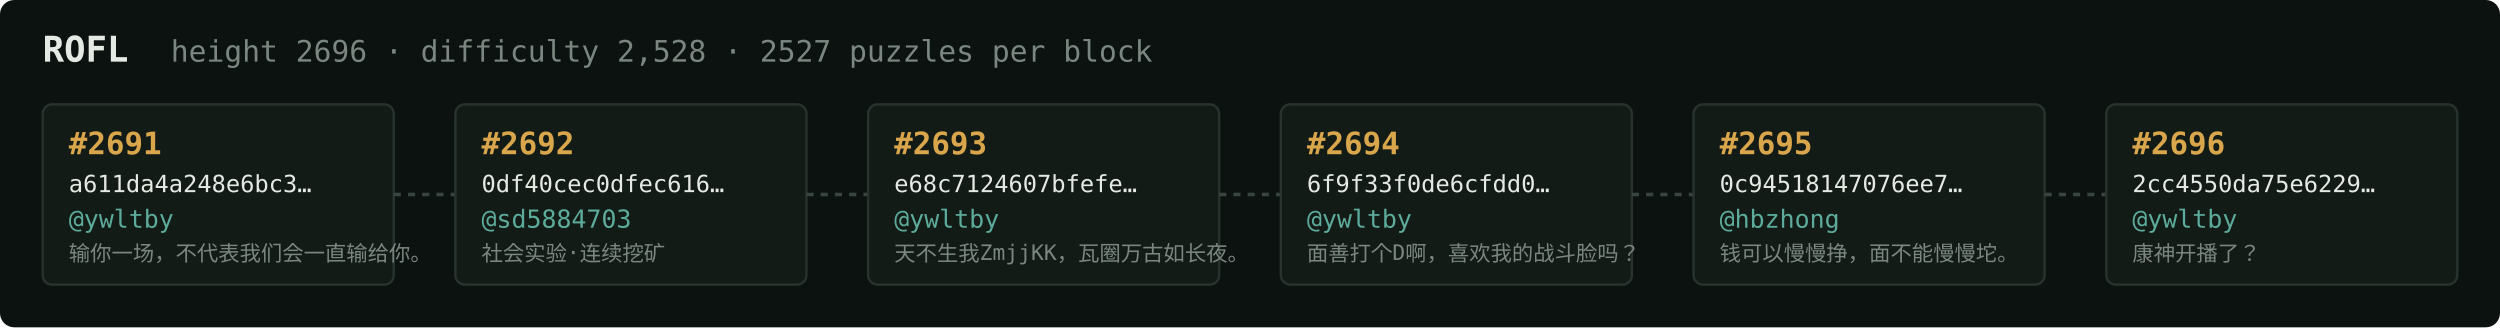
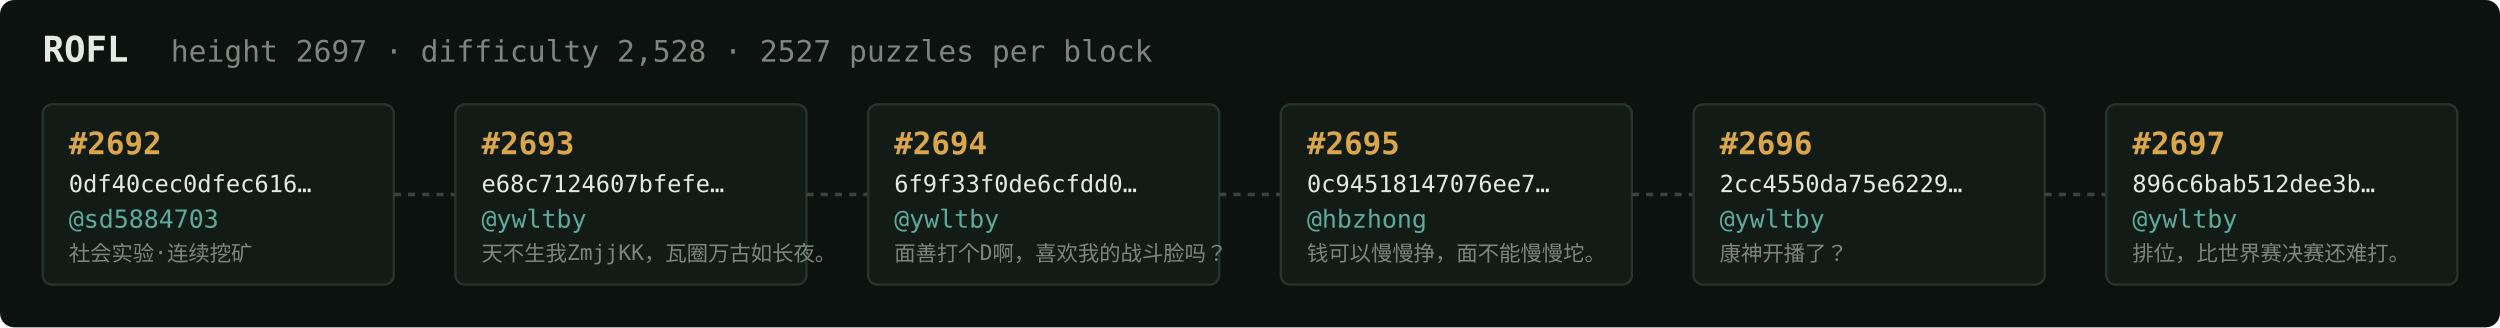
<svg xmlns="http://www.w3.org/2000/svg" width="1054" height="138" viewBox="0 0 1054 138" font-family="ui-monospace,SFMono-Regular,Menlo,monospace">
  <rect fill="#0c1210" width="1054" height="138" rx="6" />
  <text x="18" y="26" fill="#e5e9e3" font-size="15" font-weight="700">ROFL</text>
-   <text x="72" y="26" fill="#7a867f" font-size="12.5">height 2696 · difficulty 2,528 · 2527 puzzles per block</text>
+   <text x="72" y="26" fill="#7a867f" font-size="12.5">height 2697 · difficulty 2,528 · 2527 puzzles per block</text>
  <rect x="18" y="44" width="148" height="76" rx="4" fill="#131b17" stroke="#28332e" stroke-width="1" />
-   <text x="29" y="65" fill="#d9a64c" font-size="13" font-weight="700">#2691</text>
-   <text x="29" y="81" fill="#e5e9e3" font-size="10">a611da4a248e6bc3…</text>
-   <text x="29" y="96" fill="#5cab9b" font-size="10.5">@ywltby</text>
-   <text x="29" y="110" fill="#7a867f" font-size="9">输你一场，不代表我们会一直输给你。</text>
+   <text x="29" y="65" fill="#d9a64c" font-size="13" font-weight="700">#2692</text>
+   <text x="29" y="81" fill="#e5e9e3" font-size="10">0df40cec0dfec616…</text>
+   <text x="29" y="96" fill="#5cab9b" font-size="10.5">@sd5884703</text>
+   <text x="29" y="110" fill="#7a867f" font-size="9">社会实验·连续挖矿</text>
  <line x1="166" y1="82.0" x2="192" y2="82.0" stroke="#38443e" stroke-width="1.5" stroke-dasharray="3 3" />
  <rect x="192" y="44" width="148" height="76" rx="4" fill="#131b17" stroke="#28332e" stroke-width="1" />
-   <text x="203" y="65" fill="#d9a64c" font-size="13" font-weight="700">#2692</text>
-   <text x="203" y="81" fill="#e5e9e3" font-size="10">0df40cec0dfec616…</text>
-   <text x="203" y="96" fill="#5cab9b" font-size="10.5">@sd5884703</text>
-   <text x="203" y="110" fill="#7a867f" font-size="9">社会实验·连续挖矿</text>
+   <text x="203" y="65" fill="#d9a64c" font-size="13" font-weight="700">#2693</text>
+   <text x="203" y="81" fill="#e5e9e3" font-size="10">e68c7124607bfefe…</text>
+   <text x="203" y="96" fill="#5cab9b" font-size="10.5">@ywltby</text>
+   <text x="203" y="110" fill="#7a867f" font-size="9">天不生我ZmjjKK，瓦圈万古如长夜。</text>
  <line x1="340" y1="82.0" x2="366" y2="82.0" stroke="#38443e" stroke-width="1.5" stroke-dasharray="3 3" />
  <rect x="366" y="44" width="148" height="76" rx="4" fill="#131b17" stroke="#28332e" stroke-width="1" />
-   <text x="377" y="65" fill="#d9a64c" font-size="13" font-weight="700">#2693</text>
-   <text x="377" y="81" fill="#e5e9e3" font-size="10">e68c7124607bfefe…</text>
+   <text x="377" y="65" fill="#d9a64c" font-size="13" font-weight="700">#2694</text>
+   <text x="377" y="81" fill="#e5e9e3" font-size="10">6f9f33f0de6cfdd0…</text>
  <text x="377" y="96" fill="#5cab9b" font-size="10.5">@ywltby</text>
-   <text x="377" y="110" fill="#7a867f" font-size="9">天不生我ZmjjKK，瓦圈万古如长夜。</text>
+   <text x="377" y="110" fill="#7a867f" font-size="9">面善打个D啊，喜欢我的战斗脸吗？</text>
  <line x1="514" y1="82.0" x2="540" y2="82.0" stroke="#38443e" stroke-width="1.5" stroke-dasharray="3 3" />
  <rect x="540" y="44" width="148" height="76" rx="4" fill="#131b17" stroke="#28332e" stroke-width="1" />
-   <text x="551" y="65" fill="#d9a64c" font-size="13" font-weight="700">#2694</text>
-   <text x="551" y="81" fill="#e5e9e3" font-size="10">6f9f33f0de6cfdd0…</text>
-   <text x="551" y="96" fill="#5cab9b" font-size="10.5">@ywltby</text>
-   <text x="551" y="110" fill="#7a867f" font-size="9">面善打个D啊，喜欢我的战斗脸吗？</text>
+   <text x="551" y="65" fill="#d9a64c" font-size="13" font-weight="700">#2695</text>
+   <text x="551" y="81" fill="#e5e9e3" font-size="10">0c94518147076ee7…</text>
+   <text x="551" y="96" fill="#5cab9b" font-size="10.5">@hbzhong</text>
+   <text x="551" y="110" fill="#7a867f" font-size="9">钱可以慢慢挣，面不能慢慢坨。</text>
  <line x1="688" y1="82.0" x2="714" y2="82.0" stroke="#38443e" stroke-width="1.5" stroke-dasharray="3 3" />
  <rect x="714" y="44" width="148" height="76" rx="4" fill="#131b17" stroke="#28332e" stroke-width="1" />
-   <text x="725" y="65" fill="#d9a64c" font-size="13" font-weight="700">#2695</text>
-   <text x="725" y="81" fill="#e5e9e3" font-size="10">0c94518147076ee7…</text>
-   <text x="725" y="96" fill="#5cab9b" font-size="10.5">@hbzhong</text>
-   <text x="725" y="110" fill="#7a867f" font-size="9">钱可以慢慢挣，面不能慢慢坨。</text>
+   <text x="725" y="65" fill="#d9a64c" font-size="13" font-weight="700">#2696</text>
+   <text x="725" y="81" fill="#e5e9e3" font-size="10">2cc4550da75e6229…</text>
+   <text x="725" y="96" fill="#5cab9b" font-size="10.5">@ywltby</text>
+   <text x="725" y="110" fill="#7a867f" font-size="9">康神开播了？</text>
  <line x1="862" y1="82.0" x2="888" y2="82.0" stroke="#38443e" stroke-width="1.5" stroke-dasharray="3 3" />
  <rect x="888" y="44" width="148" height="76" rx="4" fill="#131b17" stroke="#28332e" stroke-width="1" />
-   <text x="899" y="65" fill="#d9a64c" font-size="13" font-weight="700">#2696</text>
-   <text x="899" y="81" fill="#e5e9e3" font-size="10">2cc4550da75e6229…</text>
+   <text x="899" y="65" fill="#d9a64c" font-size="13" font-weight="700">#2697</text>
+   <text x="899" y="81" fill="#e5e9e3" font-size="10">896c6bab512dee3b…</text>
  <text x="899" y="96" fill="#5cab9b" font-size="10.5">@ywltby</text>
-   <text x="899" y="110" fill="#7a867f" font-size="9">康神开播了？</text>
+   <text x="899" y="110" fill="#7a867f" font-size="9">排位，比世界赛决赛还难打。</text>
</svg>
